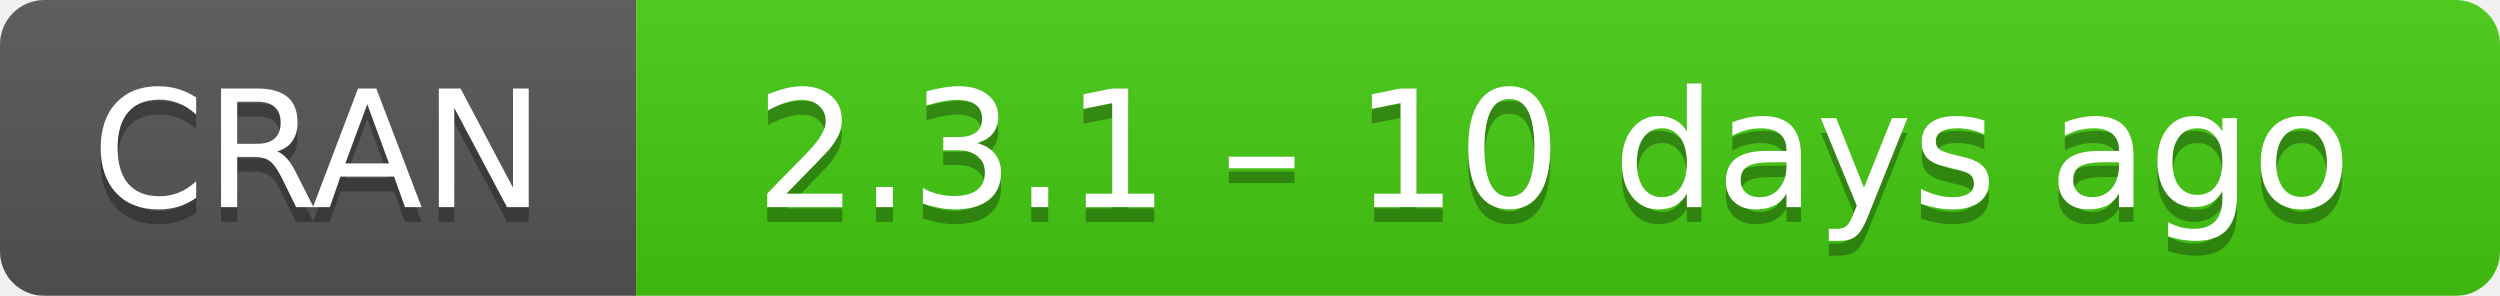
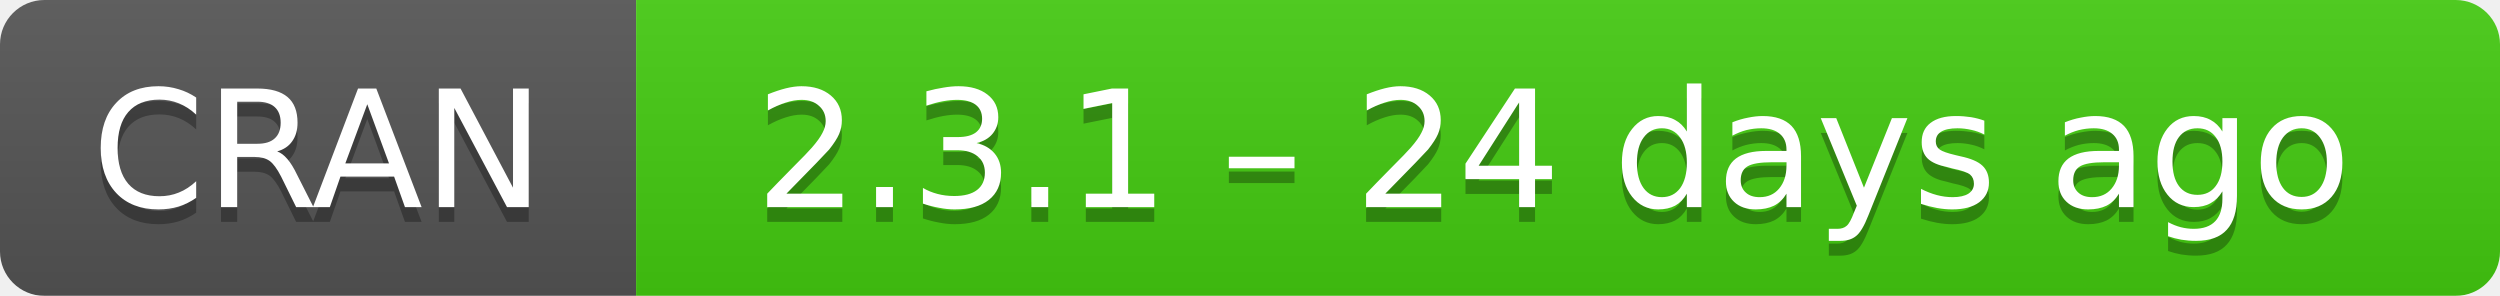
- <svg xmlns="http://www.w3.org/2000/svg" width="169" height="20" aria-label="CRAN 2.3.1 – 10 days ago">
+ <svg xmlns="http://www.w3.org/2000/svg" width="169" height="20" aria-label="CRAN 2.3.1 – 24 days ago">
  <linearGradient id="b" x2="0" y2="100%">
    <stop offset="0" stop-color="#bbb" stop-opacity=".1" />
    <stop offset="1" stop-opacity=".1" />
  </linearGradient>
  <mask id="a">
    <rect width="169" height="20" rx="3" fill="#fff" />
  </mask>
  <g mask="url(#a)">
    <path fill="#555" d="M0 0h43v20H0z" />
    <path fill="#4c1" d="M43 0h147v20H43z" />
    <path fill="url(#b)" d="M0 0h169v20H0z" />
  </g>
  <g fill="#fff" text-anchor="middle" font-family="DejaVu Sans,Verdana,Geneva,sans-serif" font-size="11">
    <text x="21.5" y="15" fill="#010101" fill-opacity=".3">
      CRAN
    </text>
    <text x="21.5" y="14">
      CRAN
    </text>
    <text x="105" y="15" fill="#010101" fill-opacity=".3">
-       2.3.1 – 10 days ago
+       2.3.1 – 24 days ago
    </text>
    <text x="105" y="14">
-       2.3.1 – 10 days ago
+       2.3.1 – 24 days ago
    </text>
  </g>
</svg>
